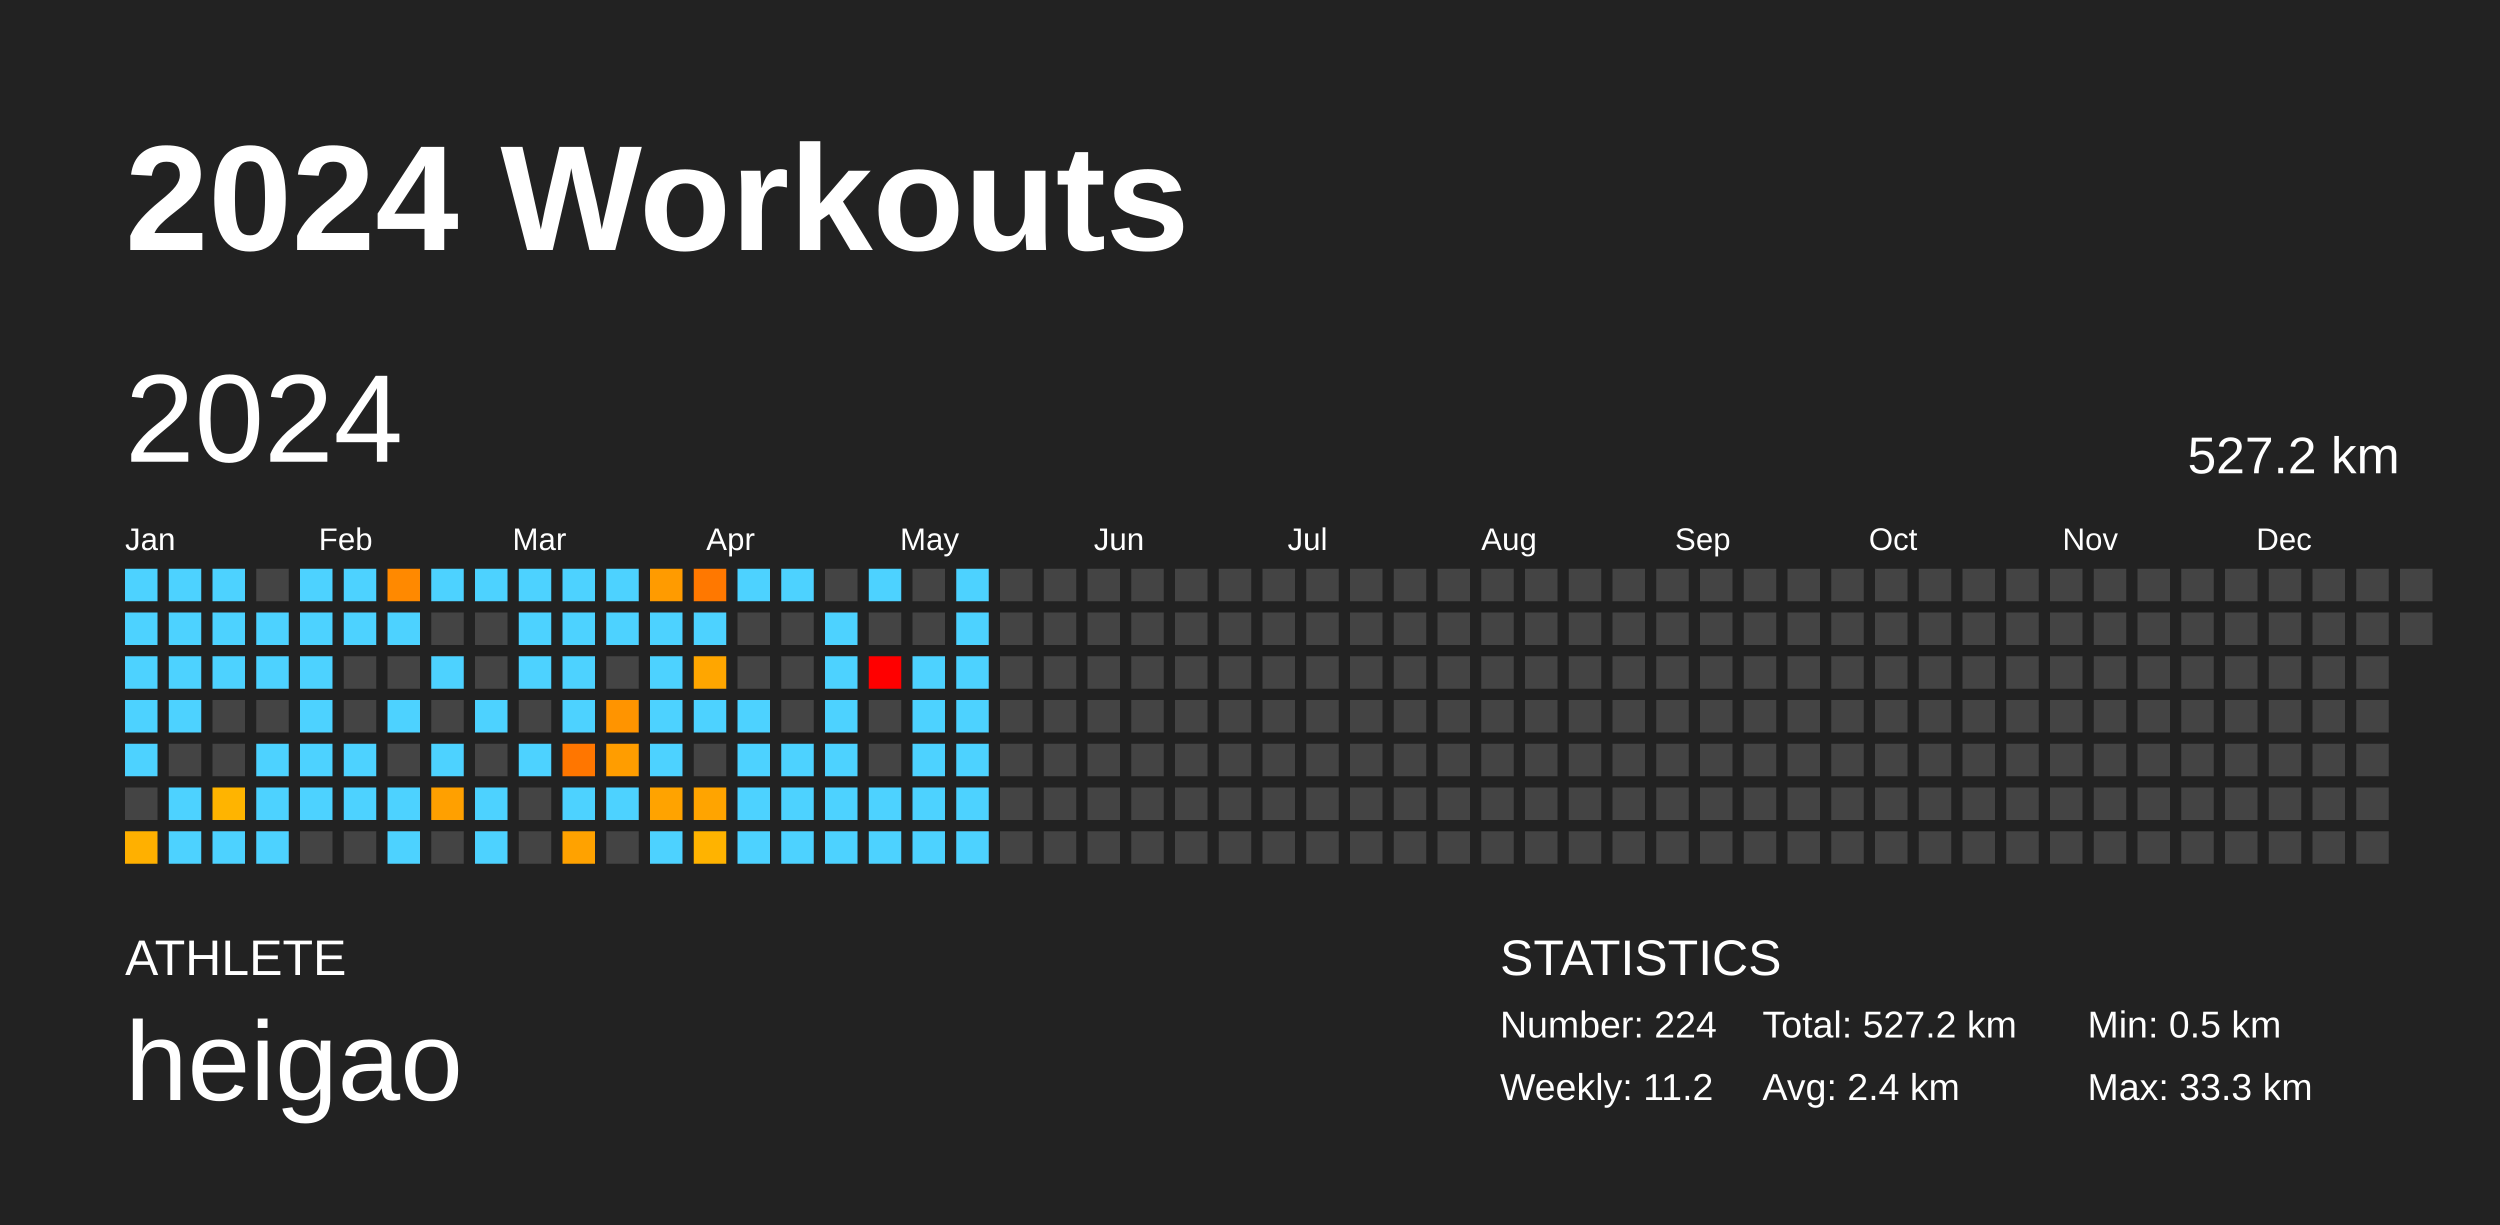
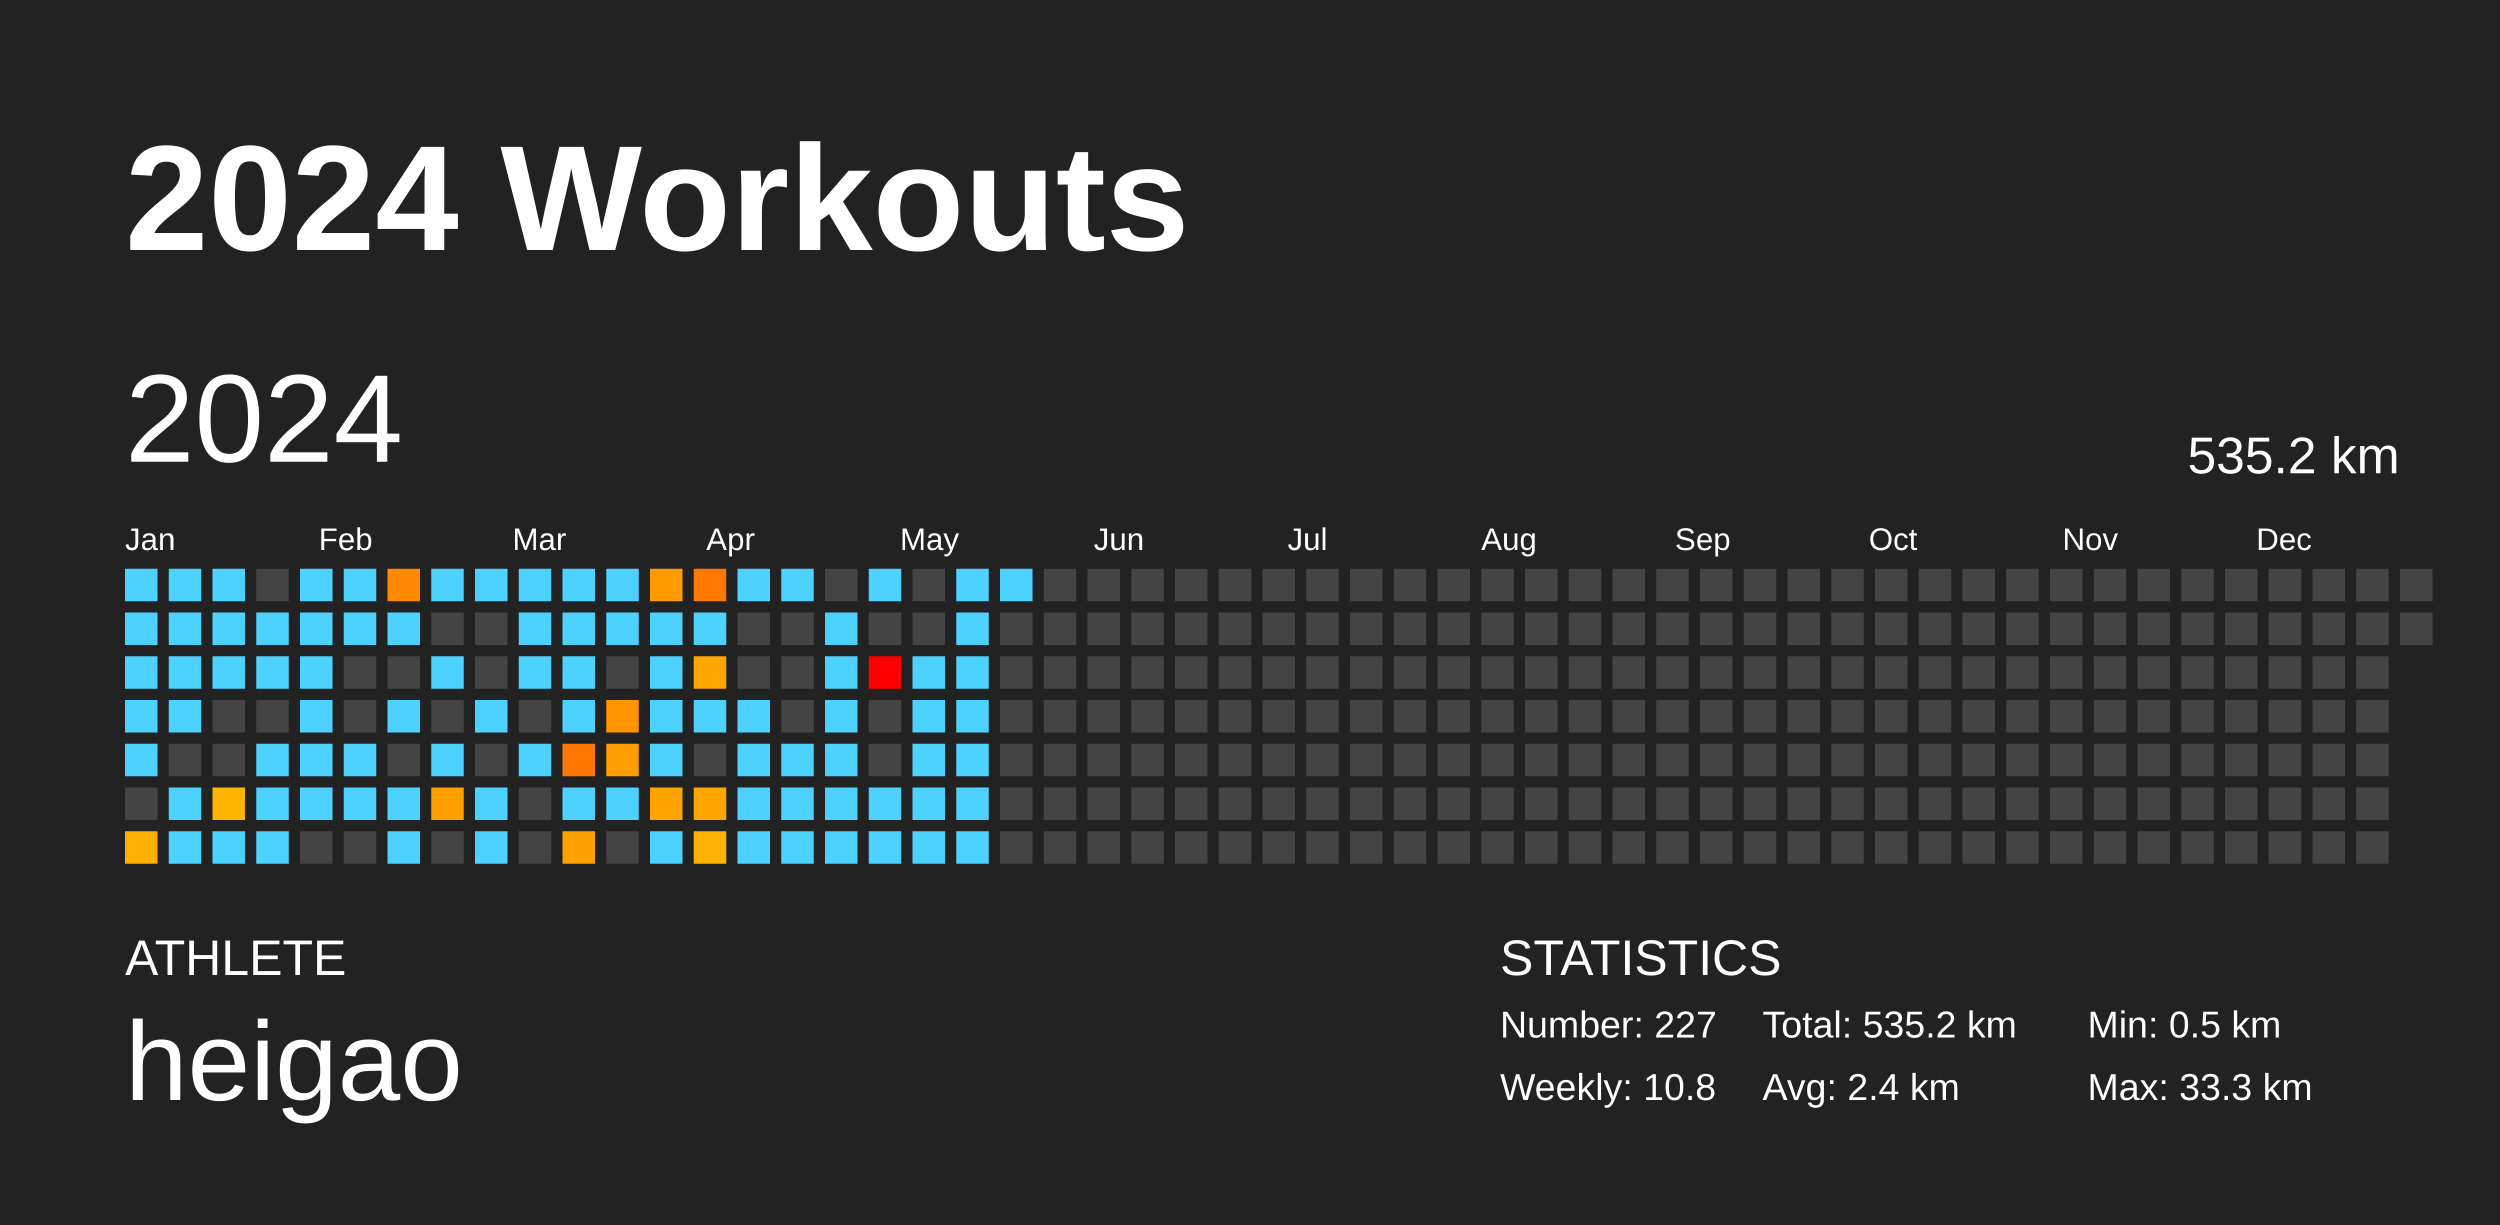
<svg xmlns="http://www.w3.org/2000/svg" baseProfile="full" height="98mm" version="1.1" viewBox="0,0,200,98" width="200mm">
  <defs />
  <rect fill="#222222" height="98" width="200" x="0" y="0" />
  <text fill="#FFFFFF" style="font-size:12px; font-family:Arial; font-weight:bold;" x="10" y="20">2024 Workouts</text>
  <text fill="#FFFFFF" style="font-size:4px; font-family:Arial" x="10" y="78">ATHLETE</text>
  <text fill="#FFFFFF" style="font-size:9px; font-family:Arial" x="10" y="88">heigao</text>
  <text fill="#FFFFFF" style="font-size:4px; font-family:Arial" x="120" y="78">STATISTICS</text>
-   <text fill="#FFFFFF" style="font-size:3px; font-family:Arial" x="120" y="83">Number: 224</text>
-   <text fill="#FFFFFF" style="font-size:3px; font-family:Arial" x="120" y="88">Weekly: 11.2</text>
-   <text fill="#FFFFFF" style="font-size:3px; font-family:Arial" x="141" y="83">Total: 527.2 km</text>
+   <text fill="#FFFFFF" style="font-size:3px; font-family:Arial" x="120" y="83">Number: 227</text>
+   <text fill="#FFFFFF" style="font-size:3px; font-family:Arial" x="120" y="88">Weekly: 10.8</text>
+   <text fill="#FFFFFF" style="font-size:3px; font-family:Arial" x="141" y="83">Total: 535.2 km</text>
  <text fill="#FFFFFF" style="font-size:3px; font-family:Arial" x="141" y="88">Avg: 2.4 km</text>
  <text fill="#FFFFFF" style="font-size:3px; font-family:Arial" x="167" y="83">Min: 0.5 km</text>
  <text fill="#FFFFFF" style="font-size:3px; font-family:Arial" x="167" y="88">Max: 33.3 km</text>
  <text dominant-baseline="hanging" fill="#FFFFFF" style="font-size:10.0px; font-family:Arial;" x="10" y="30">2024</text>
-   <text dominant-baseline="hanging" fill="#FFFFFF" style="font-size:4.125px; font-family:Arial;" x="175" y="35">527.2 km</text>
+   <text dominant-baseline="hanging" fill="#FFFFFF" style="font-size:4.125px; font-family:Arial;" x="175" y="35">535.2 km</text>
  <text fill="#FFFFFF" style="font-size:2.5px; font-family:Arial" x="10.0" y="44">Jan</text>
  <text fill="#FFFFFF" style="font-size:2.5px; font-family:Arial" x="25.5" y="44">Feb</text>
  <text fill="#FFFFFF" style="font-size:2.5px; font-family:Arial" x="41.0" y="44">Mar</text>
  <text fill="#FFFFFF" style="font-size:2.5px; font-family:Arial" x="56.5" y="44">Apr</text>
  <text fill="#FFFFFF" style="font-size:2.5px; font-family:Arial" x="72.0" y="44">May</text>
  <text fill="#FFFFFF" style="font-size:2.5px; font-family:Arial" x="87.5" y="44">Jun</text>
  <text fill="#FFFFFF" style="font-size:2.5px; font-family:Arial" x="103.0" y="44">Jul</text>
  <text fill="#FFFFFF" style="font-size:2.5px; font-family:Arial" x="118.5" y="44">Aug</text>
  <text fill="#FFFFFF" style="font-size:2.5px; font-family:Arial" x="134.0" y="44">Sep</text>
  <text fill="#FFFFFF" style="font-size:2.5px; font-family:Arial" x="149.5" y="44">Oct</text>
  <text fill="#FFFFFF" style="font-size:2.5px; font-family:Arial" x="165.0" y="44">Nov</text>
  <text fill="#FFFFFF" style="font-size:2.5px; font-family:Arial" x="180.5" y="44">Dec</text>
  <rect fill="#4dd2ff" height="2.6" width="2.6" x="10.0" y="45.5" />
  <rect fill="#4dd2ff" height="2.6" width="2.6" x="10.0" y="49.0" />
  <rect fill="#4dd2ff" height="2.6" width="2.6" x="10.0" y="52.5" />
  <rect fill="#4dd2ff" height="2.6" width="2.6" x="10.0" y="56.0" />
  <rect fill="#4dd2ff" height="2.6" width="2.6" x="10.0" y="59.5" />
  <rect fill="#444444" height="2.6" width="2.6" x="10.0" y="63.0" />
  <rect fill="#ffb000" height="2.6" width="2.6" x="10.0" y="66.5" />
  <rect fill="#4dd2ff" height="2.6" width="2.6" x="13.5" y="45.5" />
  <rect fill="#4dd2ff" height="2.6" width="2.6" x="13.5" y="49.0" />
  <rect fill="#4dd2ff" height="2.6" width="2.6" x="13.5" y="52.5" />
  <rect fill="#4dd2ff" height="2.6" width="2.6" x="13.5" y="56.0" />
  <rect fill="#444444" height="2.6" width="2.6" x="13.5" y="59.5" />
  <rect fill="#4dd2ff" height="2.6" width="2.6" x="13.5" y="63.0" />
  <rect fill="#4dd2ff" height="2.6" width="2.6" x="13.5" y="66.5" />
  <rect fill="#4dd2ff" height="2.6" width="2.6" x="17.0" y="45.5" />
  <rect fill="#4dd2ff" height="2.6" width="2.6" x="17.0" y="49.0" />
  <rect fill="#4dd2ff" height="2.6" width="2.6" x="17.0" y="52.5" />
  <rect fill="#444444" height="2.6" width="2.6" x="17.0" y="56.0" />
  <rect fill="#444444" height="2.6" width="2.6" x="17.0" y="59.5" />
  <rect fill="#ffb400" height="2.6" width="2.6" x="17.0" y="63.0" />
  <rect fill="#4dd2ff" height="2.6" width="2.6" x="17.0" y="66.5" />
  <rect fill="#444444" height="2.6" width="2.6" x="20.5" y="45.5" />
  <rect fill="#4dd2ff" height="2.6" width="2.6" x="20.5" y="49.0" />
  <rect fill="#4dd2ff" height="2.6" width="2.6" x="20.5" y="52.5" />
  <rect fill="#444444" height="2.6" width="2.6" x="20.5" y="56.0" />
  <rect fill="#4dd2ff" height="2.6" width="2.6" x="20.5" y="59.5" />
  <rect fill="#4dd2ff" height="2.6" width="2.6" x="20.5" y="63.0" />
  <rect fill="#4dd2ff" height="2.6" width="2.6" x="20.5" y="66.5" />
  <rect fill="#4dd2ff" height="2.6" width="2.6" x="24.0" y="45.5" />
  <rect fill="#4dd2ff" height="2.6" width="2.6" x="24.0" y="49.0" />
  <rect fill="#4dd2ff" height="2.6" width="2.6" x="24.0" y="52.5" />
  <rect fill="#4dd2ff" height="2.6" width="2.6" x="24.0" y="56.0" />
  <rect fill="#4dd2ff" height="2.6" width="2.6" x="24.0" y="59.5" />
  <rect fill="#4dd2ff" height="2.6" width="2.6" x="24.0" y="63.0" />
  <rect fill="#444444" height="2.6" width="2.6" x="24.0" y="66.5" />
  <rect fill="#4dd2ff" height="2.6" width="2.6" x="27.5" y="45.5" />
  <rect fill="#4dd2ff" height="2.6" width="2.6" x="27.5" y="49.0" />
  <rect fill="#444444" height="2.6" width="2.6" x="27.5" y="52.5" />
  <rect fill="#444444" height="2.6" width="2.6" x="27.5" y="56.0" />
  <rect fill="#4dd2ff" height="2.6" width="2.6" x="27.5" y="59.5" />
  <rect fill="#4dd2ff" height="2.6" width="2.6" x="27.5" y="63.0" />
  <rect fill="#444444" height="2.6" width="2.6" x="27.5" y="66.5" />
  <rect fill="#ff8900" height="2.6" width="2.6" x="31.0" y="45.5" />
  <rect fill="#4dd2ff" height="2.6" width="2.6" x="31.0" y="49.0" />
  <rect fill="#444444" height="2.6" width="2.6" x="31.0" y="52.5" />
  <rect fill="#4dd2ff" height="2.6" width="2.6" x="31.0" y="56.0" />
  <rect fill="#444444" height="2.6" width="2.6" x="31.0" y="59.5" />
  <rect fill="#4dd2ff" height="2.6" width="2.6" x="31.0" y="63.0" />
  <rect fill="#4dd2ff" height="2.6" width="2.6" x="31.0" y="66.5" />
  <rect fill="#4dd2ff" height="2.6" width="2.6" x="34.5" y="45.5" />
  <rect fill="#444444" height="2.6" width="2.6" x="34.5" y="49.0" />
  <rect fill="#4dd2ff" height="2.6" width="2.6" x="34.5" y="52.5" />
  <rect fill="#444444" height="2.6" width="2.6" x="34.5" y="56.0" />
  <rect fill="#4dd2ff" height="2.6" width="2.6" x="34.5" y="59.5" />
  <rect fill="#ffa000" height="2.6" width="2.6" x="34.5" y="63.0" />
  <rect fill="#444444" height="2.6" width="2.6" x="34.5" y="66.5" />
  <rect fill="#4dd2ff" height="2.6" width="2.6" x="38.0" y="45.5" />
  <rect fill="#444444" height="2.6" width="2.6" x="38.0" y="49.0" />
  <rect fill="#444444" height="2.6" width="2.6" x="38.0" y="52.5" />
  <rect fill="#4dd2ff" height="2.6" width="2.6" x="38.0" y="56.0" />
  <rect fill="#444444" height="2.6" width="2.6" x="38.0" y="59.5" />
  <rect fill="#4dd2ff" height="2.6" width="2.6" x="38.0" y="63.0" />
  <rect fill="#4dd2ff" height="2.6" width="2.6" x="38.0" y="66.5" />
  <rect fill="#4dd2ff" height="2.6" width="2.6" x="41.5" y="45.5" />
  <rect fill="#4dd2ff" height="2.6" width="2.6" x="41.5" y="49.0" />
  <rect fill="#4dd2ff" height="2.6" width="2.6" x="41.5" y="52.5" />
  <rect fill="#444444" height="2.6" width="2.6" x="41.5" y="56.0" />
  <rect fill="#4dd2ff" height="2.6" width="2.6" x="41.5" y="59.5" />
  <rect fill="#444444" height="2.6" width="2.6" x="41.5" y="63.0" />
  <rect fill="#444444" height="2.6" width="2.6" x="41.5" y="66.5" />
  <rect fill="#4dd2ff" height="2.6" width="2.6" x="45.0" y="45.5" />
  <rect fill="#4dd2ff" height="2.6" width="2.6" x="45.0" y="49.0" />
  <rect fill="#4dd2ff" height="2.6" width="2.6" x="45.0" y="52.5" />
  <rect fill="#4dd2ff" height="2.6" width="2.6" x="45.0" y="56.0" />
  <rect fill="#ff7600" height="2.6" width="2.6" x="45.0" y="59.5" />
  <rect fill="#4dd2ff" height="2.6" width="2.6" x="45.0" y="63.0" />
  <rect fill="#ffa200" height="2.6" width="2.6" x="45.0" y="66.5" />
  <rect fill="#4dd2ff" height="2.6" width="2.6" x="48.5" y="45.5" />
  <rect fill="#4dd2ff" height="2.6" width="2.6" x="48.5" y="49.0" />
  <rect fill="#444444" height="2.6" width="2.6" x="48.5" y="52.5" />
  <rect fill="#ff9400" height="2.6" width="2.6" x="48.5" y="56.0" />
  <rect fill="#ff9d00" height="2.6" width="2.6" x="48.5" y="59.5" />
  <rect fill="#4dd2ff" height="2.6" width="2.6" x="48.5" y="63.0" />
  <rect fill="#444444" height="2.6" width="2.6" x="48.5" y="66.5" />
  <rect fill="#ff9b00" height="2.6" width="2.6" x="52.0" y="45.5" />
  <rect fill="#4dd2ff" height="2.6" width="2.6" x="52.0" y="49.0" />
  <rect fill="#4dd2ff" height="2.6" width="2.6" x="52.0" y="52.5" />
  <rect fill="#4dd2ff" height="2.6" width="2.6" x="52.0" y="56.0" />
  <rect fill="#4dd2ff" height="2.6" width="2.6" x="52.0" y="59.5" />
  <rect fill="#ffa300" height="2.6" width="2.6" x="52.0" y="63.0" />
  <rect fill="#4dd2ff" height="2.6" width="2.6" x="52.0" y="66.5" />
  <rect fill="#ff7800" height="2.6" width="2.6" x="55.5" y="45.5" />
  <rect fill="#4dd2ff" height="2.6" width="2.6" x="55.5" y="49.0" />
  <rect fill="#ffa600" height="2.6" width="2.6" x="55.5" y="52.5" />
  <rect fill="#4dd2ff" height="2.6" width="2.6" x="55.5" y="56.0" />
  <rect fill="#444444" height="2.6" width="2.6" x="55.5" y="59.5" />
  <rect fill="#ffa400" height="2.6" width="2.6" x="55.5" y="63.0" />
  <rect fill="#ffb300" height="2.6" width="2.6" x="55.5" y="66.5" />
  <rect fill="#4dd2ff" height="2.6" width="2.6" x="59.0" y="45.5" />
  <rect fill="#444444" height="2.6" width="2.6" x="59.0" y="49.0" />
  <rect fill="#444444" height="2.6" width="2.6" x="59.0" y="52.5" />
  <rect fill="#4dd2ff" height="2.6" width="2.6" x="59.0" y="56.0" />
  <rect fill="#4dd2ff" height="2.6" width="2.6" x="59.0" y="59.5" />
  <rect fill="#4dd2ff" height="2.6" width="2.6" x="59.0" y="63.0" />
  <rect fill="#4dd2ff" height="2.6" width="2.6" x="59.0" y="66.5" />
  <rect fill="#4dd2ff" height="2.6" width="2.6" x="62.5" y="45.5" />
  <rect fill="#444444" height="2.6" width="2.6" x="62.5" y="49.0" />
  <rect fill="#444444" height="2.6" width="2.6" x="62.5" y="52.5" />
  <rect fill="#444444" height="2.6" width="2.6" x="62.5" y="56.0" />
  <rect fill="#4dd2ff" height="2.6" width="2.6" x="62.5" y="59.5" />
  <rect fill="#4dd2ff" height="2.6" width="2.6" x="62.5" y="63.0" />
  <rect fill="#4dd2ff" height="2.6" width="2.6" x="62.5" y="66.5" />
  <rect fill="#444444" height="2.6" width="2.6" x="66.0" y="45.5" />
  <rect fill="#4dd2ff" height="2.6" width="2.6" x="66.0" y="49.0" />
  <rect fill="#4dd2ff" height="2.6" width="2.6" x="66.0" y="52.5" />
  <rect fill="#4dd2ff" height="2.6" width="2.6" x="66.0" y="56.0" />
  <rect fill="#4dd2ff" height="2.6" width="2.6" x="66.0" y="59.5" />
  <rect fill="#4dd2ff" height="2.6" width="2.6" x="66.0" y="63.0" />
  <rect fill="#4dd2ff" height="2.6" width="2.6" x="66.0" y="66.5" />
  <rect fill="#4dd2ff" height="2.6" width="2.6" x="69.5" y="45.5" />
  <rect fill="#444444" height="2.6" width="2.6" x="69.5" y="49.0" />
  <rect fill="red" height="2.6" width="2.6" x="69.5" y="52.5" />
  <rect fill="#444444" height="2.6" width="2.6" x="69.5" y="56.0" />
  <rect fill="#444444" height="2.6" width="2.6" x="69.5" y="59.5" />
  <rect fill="#4dd2ff" height="2.6" width="2.6" x="69.5" y="63.0" />
  <rect fill="#4dd2ff" height="2.6" width="2.6" x="69.5" y="66.5" />
  <rect fill="#444444" height="2.6" width="2.6" x="73.0" y="45.5" />
  <rect fill="#444444" height="2.6" width="2.6" x="73.0" y="49.0" />
  <rect fill="#4dd2ff" height="2.6" width="2.6" x="73.0" y="52.5" />
  <rect fill="#4dd2ff" height="2.6" width="2.6" x="73.0" y="56.0" />
  <rect fill="#4dd2ff" height="2.6" width="2.6" x="73.0" y="59.5" />
  <rect fill="#4dd2ff" height="2.6" width="2.6" x="73.0" y="63.0" />
  <rect fill="#4dd2ff" height="2.6" width="2.6" x="73.0" y="66.5" />
  <rect fill="#4dd2ff" height="2.6" width="2.6" x="76.5" y="45.5" />
  <rect fill="#4dd2ff" height="2.6" width="2.6" x="76.5" y="49.0" />
  <rect fill="#4dd2ff" height="2.6" width="2.6" x="76.5" y="52.5" />
  <rect fill="#4dd2ff" height="2.6" width="2.6" x="76.5" y="56.0" />
  <rect fill="#4dd2ff" height="2.6" width="2.6" x="76.5" y="59.5" />
  <rect fill="#4dd2ff" height="2.6" width="2.6" x="76.5" y="63.0" />
  <rect fill="#4dd2ff" height="2.6" width="2.6" x="76.5" y="66.5" />
-   <rect fill="#444444" height="2.6" width="2.6" x="80.0" y="45.5" />
+   <rect fill="#4dd2ff" height="2.6" width="2.6" x="80.0" y="45.5" />
  <rect fill="#444444" height="2.6" width="2.6" x="80.0" y="49.0" />
  <rect fill="#444444" height="2.6" width="2.6" x="80.0" y="52.5" />
  <rect fill="#444444" height="2.6" width="2.6" x="80.0" y="56.0" />
  <rect fill="#444444" height="2.6" width="2.6" x="80.0" y="59.5" />
  <rect fill="#444444" height="2.6" width="2.6" x="80.0" y="63.0" />
  <rect fill="#444444" height="2.6" width="2.6" x="80.0" y="66.5" />
  <rect fill="#444444" height="2.6" width="2.6" x="83.5" y="45.5" />
  <rect fill="#444444" height="2.6" width="2.6" x="83.5" y="49.0" />
  <rect fill="#444444" height="2.6" width="2.6" x="83.5" y="52.5" />
  <rect fill="#444444" height="2.6" width="2.6" x="83.5" y="56.0" />
  <rect fill="#444444" height="2.6" width="2.6" x="83.5" y="59.5" />
  <rect fill="#444444" height="2.6" width="2.6" x="83.5" y="63.0" />
  <rect fill="#444444" height="2.6" width="2.6" x="83.5" y="66.5" />
  <rect fill="#444444" height="2.6" width="2.6" x="87.0" y="45.5" />
  <rect fill="#444444" height="2.6" width="2.6" x="87.0" y="49.0" />
  <rect fill="#444444" height="2.6" width="2.6" x="87.0" y="52.5" />
  <rect fill="#444444" height="2.6" width="2.6" x="87.0" y="56.0" />
  <rect fill="#444444" height="2.6" width="2.6" x="87.0" y="59.5" />
  <rect fill="#444444" height="2.6" width="2.6" x="87.0" y="63.0" />
  <rect fill="#444444" height="2.6" width="2.6" x="87.0" y="66.5" />
  <rect fill="#444444" height="2.6" width="2.6" x="90.5" y="45.5" />
  <rect fill="#444444" height="2.6" width="2.6" x="90.5" y="49.0" />
  <rect fill="#444444" height="2.6" width="2.6" x="90.5" y="52.5" />
  <rect fill="#444444" height="2.6" width="2.6" x="90.5" y="56.0" />
  <rect fill="#444444" height="2.6" width="2.6" x="90.5" y="59.5" />
  <rect fill="#444444" height="2.6" width="2.6" x="90.5" y="63.0" />
  <rect fill="#444444" height="2.6" width="2.6" x="90.5" y="66.5" />
  <rect fill="#444444" height="2.6" width="2.6" x="94.0" y="45.5" />
  <rect fill="#444444" height="2.6" width="2.6" x="94.0" y="49.0" />
  <rect fill="#444444" height="2.6" width="2.6" x="94.0" y="52.5" />
  <rect fill="#444444" height="2.6" width="2.6" x="94.0" y="56.0" />
  <rect fill="#444444" height="2.6" width="2.6" x="94.0" y="59.5" />
  <rect fill="#444444" height="2.6" width="2.6" x="94.0" y="63.0" />
  <rect fill="#444444" height="2.6" width="2.6" x="94.0" y="66.5" />
  <rect fill="#444444" height="2.6" width="2.6" x="97.5" y="45.5" />
  <rect fill="#444444" height="2.6" width="2.6" x="97.5" y="49.0" />
  <rect fill="#444444" height="2.6" width="2.6" x="97.5" y="52.5" />
  <rect fill="#444444" height="2.6" width="2.6" x="97.5" y="56.0" />
  <rect fill="#444444" height="2.6" width="2.6" x="97.5" y="59.5" />
  <rect fill="#444444" height="2.6" width="2.6" x="97.5" y="63.0" />
  <rect fill="#444444" height="2.6" width="2.6" x="97.5" y="66.5" />
  <rect fill="#444444" height="2.6" width="2.6" x="101.0" y="45.5" />
  <rect fill="#444444" height="2.6" width="2.6" x="101.0" y="49.0" />
  <rect fill="#444444" height="2.6" width="2.6" x="101.0" y="52.5" />
  <rect fill="#444444" height="2.6" width="2.6" x="101.0" y="56.0" />
  <rect fill="#444444" height="2.6" width="2.6" x="101.0" y="59.5" />
  <rect fill="#444444" height="2.6" width="2.6" x="101.0" y="63.0" />
  <rect fill="#444444" height="2.6" width="2.6" x="101.0" y="66.5" />
  <rect fill="#444444" height="2.6" width="2.6" x="104.5" y="45.5" />
  <rect fill="#444444" height="2.6" width="2.6" x="104.5" y="49.0" />
  <rect fill="#444444" height="2.6" width="2.6" x="104.5" y="52.5" />
  <rect fill="#444444" height="2.6" width="2.6" x="104.5" y="56.0" />
  <rect fill="#444444" height="2.6" width="2.6" x="104.5" y="59.5" />
  <rect fill="#444444" height="2.6" width="2.6" x="104.5" y="63.0" />
  <rect fill="#444444" height="2.6" width="2.6" x="104.5" y="66.5" />
  <rect fill="#444444" height="2.6" width="2.6" x="108.0" y="45.5" />
  <rect fill="#444444" height="2.6" width="2.6" x="108.0" y="49.0" />
  <rect fill="#444444" height="2.6" width="2.6" x="108.0" y="52.5" />
  <rect fill="#444444" height="2.6" width="2.6" x="108.0" y="56.0" />
  <rect fill="#444444" height="2.6" width="2.6" x="108.0" y="59.5" />
  <rect fill="#444444" height="2.6" width="2.6" x="108.0" y="63.0" />
  <rect fill="#444444" height="2.6" width="2.6" x="108.0" y="66.5" />
  <rect fill="#444444" height="2.6" width="2.6" x="111.5" y="45.5" />
  <rect fill="#444444" height="2.6" width="2.6" x="111.5" y="49.0" />
  <rect fill="#444444" height="2.6" width="2.6" x="111.5" y="52.5" />
  <rect fill="#444444" height="2.6" width="2.6" x="111.5" y="56.0" />
  <rect fill="#444444" height="2.6" width="2.6" x="111.5" y="59.5" />
  <rect fill="#444444" height="2.6" width="2.6" x="111.5" y="63.0" />
  <rect fill="#444444" height="2.6" width="2.6" x="111.5" y="66.5" />
  <rect fill="#444444" height="2.6" width="2.6" x="115.0" y="45.5" />
  <rect fill="#444444" height="2.6" width="2.6" x="115.0" y="49.0" />
  <rect fill="#444444" height="2.6" width="2.6" x="115.0" y="52.5" />
  <rect fill="#444444" height="2.6" width="2.6" x="115.0" y="56.0" />
  <rect fill="#444444" height="2.6" width="2.6" x="115.0" y="59.5" />
  <rect fill="#444444" height="2.6" width="2.6" x="115.0" y="63.0" />
  <rect fill="#444444" height="2.6" width="2.6" x="115.0" y="66.5" />
  <rect fill="#444444" height="2.6" width="2.6" x="118.5" y="45.5" />
  <rect fill="#444444" height="2.6" width="2.6" x="118.5" y="49.0" />
  <rect fill="#444444" height="2.6" width="2.6" x="118.5" y="52.5" />
  <rect fill="#444444" height="2.6" width="2.6" x="118.5" y="56.0" />
  <rect fill="#444444" height="2.6" width="2.6" x="118.5" y="59.5" />
  <rect fill="#444444" height="2.6" width="2.6" x="118.5" y="63.0" />
  <rect fill="#444444" height="2.6" width="2.6" x="118.5" y="66.5" />
  <rect fill="#444444" height="2.6" width="2.6" x="122.0" y="45.5" />
  <rect fill="#444444" height="2.6" width="2.6" x="122.0" y="49.0" />
  <rect fill="#444444" height="2.6" width="2.6" x="122.0" y="52.5" />
  <rect fill="#444444" height="2.6" width="2.6" x="122.0" y="56.0" />
  <rect fill="#444444" height="2.6" width="2.6" x="122.0" y="59.5" />
  <rect fill="#444444" height="2.6" width="2.6" x="122.0" y="63.0" />
  <rect fill="#444444" height="2.6" width="2.6" x="122.0" y="66.5" />
  <rect fill="#444444" height="2.6" width="2.6" x="125.5" y="45.5" />
  <rect fill="#444444" height="2.6" width="2.6" x="125.5" y="49.0" />
  <rect fill="#444444" height="2.6" width="2.6" x="125.5" y="52.5" />
  <rect fill="#444444" height="2.6" width="2.6" x="125.5" y="56.0" />
  <rect fill="#444444" height="2.6" width="2.6" x="125.5" y="59.5" />
  <rect fill="#444444" height="2.6" width="2.6" x="125.5" y="63.0" />
  <rect fill="#444444" height="2.6" width="2.6" x="125.5" y="66.5" />
  <rect fill="#444444" height="2.6" width="2.6" x="129.0" y="45.5" />
  <rect fill="#444444" height="2.6" width="2.6" x="129.0" y="49.0" />
  <rect fill="#444444" height="2.6" width="2.6" x="129.0" y="52.5" />
  <rect fill="#444444" height="2.6" width="2.6" x="129.0" y="56.0" />
  <rect fill="#444444" height="2.6" width="2.6" x="129.0" y="59.5" />
  <rect fill="#444444" height="2.6" width="2.6" x="129.0" y="63.0" />
  <rect fill="#444444" height="2.6" width="2.6" x="129.0" y="66.5" />
  <rect fill="#444444" height="2.6" width="2.6" x="132.5" y="45.5" />
  <rect fill="#444444" height="2.6" width="2.6" x="132.5" y="49.0" />
  <rect fill="#444444" height="2.6" width="2.6" x="132.5" y="52.5" />
  <rect fill="#444444" height="2.6" width="2.6" x="132.5" y="56.0" />
  <rect fill="#444444" height="2.6" width="2.6" x="132.5" y="59.5" />
  <rect fill="#444444" height="2.6" width="2.6" x="132.5" y="63.0" />
  <rect fill="#444444" height="2.6" width="2.6" x="132.5" y="66.5" />
  <rect fill="#444444" height="2.6" width="2.6" x="136.0" y="45.5" />
  <rect fill="#444444" height="2.6" width="2.6" x="136.0" y="49.0" />
  <rect fill="#444444" height="2.6" width="2.6" x="136.0" y="52.5" />
  <rect fill="#444444" height="2.6" width="2.6" x="136.0" y="56.0" />
  <rect fill="#444444" height="2.6" width="2.6" x="136.0" y="59.5" />
  <rect fill="#444444" height="2.6" width="2.6" x="136.0" y="63.0" />
  <rect fill="#444444" height="2.6" width="2.6" x="136.0" y="66.5" />
  <rect fill="#444444" height="2.6" width="2.6" x="139.5" y="45.5" />
  <rect fill="#444444" height="2.6" width="2.6" x="139.5" y="49.0" />
  <rect fill="#444444" height="2.6" width="2.6" x="139.5" y="52.5" />
  <rect fill="#444444" height="2.6" width="2.6" x="139.5" y="56.0" />
  <rect fill="#444444" height="2.6" width="2.6" x="139.5" y="59.5" />
  <rect fill="#444444" height="2.6" width="2.6" x="139.5" y="63.0" />
  <rect fill="#444444" height="2.6" width="2.6" x="139.5" y="66.5" />
  <rect fill="#444444" height="2.6" width="2.6" x="143.0" y="45.5" />
  <rect fill="#444444" height="2.6" width="2.6" x="143.0" y="49.0" />
  <rect fill="#444444" height="2.6" width="2.6" x="143.0" y="52.5" />
  <rect fill="#444444" height="2.6" width="2.6" x="143.0" y="56.0" />
  <rect fill="#444444" height="2.6" width="2.6" x="143.0" y="59.5" />
  <rect fill="#444444" height="2.6" width="2.6" x="143.0" y="63.0" />
  <rect fill="#444444" height="2.6" width="2.6" x="143.0" y="66.5" />
  <rect fill="#444444" height="2.6" width="2.6" x="146.5" y="45.5" />
  <rect fill="#444444" height="2.6" width="2.6" x="146.5" y="49.0" />
  <rect fill="#444444" height="2.6" width="2.6" x="146.5" y="52.5" />
  <rect fill="#444444" height="2.6" width="2.6" x="146.5" y="56.0" />
  <rect fill="#444444" height="2.6" width="2.6" x="146.5" y="59.5" />
  <rect fill="#444444" height="2.6" width="2.6" x="146.5" y="63.0" />
  <rect fill="#444444" height="2.6" width="2.6" x="146.5" y="66.5" />
  <rect fill="#444444" height="2.6" width="2.6" x="150.0" y="45.5" />
  <rect fill="#444444" height="2.6" width="2.6" x="150.0" y="49.0" />
  <rect fill="#444444" height="2.6" width="2.6" x="150.0" y="52.5" />
  <rect fill="#444444" height="2.6" width="2.6" x="150.0" y="56.0" />
  <rect fill="#444444" height="2.6" width="2.6" x="150.0" y="59.5" />
  <rect fill="#444444" height="2.6" width="2.6" x="150.0" y="63.0" />
  <rect fill="#444444" height="2.6" width="2.6" x="150.0" y="66.5" />
  <rect fill="#444444" height="2.6" width="2.6" x="153.5" y="45.5" />
  <rect fill="#444444" height="2.6" width="2.6" x="153.5" y="49.0" />
  <rect fill="#444444" height="2.6" width="2.6" x="153.5" y="52.5" />
  <rect fill="#444444" height="2.6" width="2.6" x="153.5" y="56.0" />
  <rect fill="#444444" height="2.6" width="2.6" x="153.5" y="59.5" />
  <rect fill="#444444" height="2.6" width="2.6" x="153.5" y="63.0" />
  <rect fill="#444444" height="2.6" width="2.6" x="153.5" y="66.5" />
  <rect fill="#444444" height="2.6" width="2.6" x="157.0" y="45.5" />
  <rect fill="#444444" height="2.6" width="2.6" x="157.0" y="49.0" />
  <rect fill="#444444" height="2.6" width="2.6" x="157.0" y="52.5" />
  <rect fill="#444444" height="2.6" width="2.6" x="157.0" y="56.0" />
  <rect fill="#444444" height="2.6" width="2.6" x="157.0" y="59.5" />
  <rect fill="#444444" height="2.6" width="2.6" x="157.0" y="63.0" />
  <rect fill="#444444" height="2.6" width="2.6" x="157.0" y="66.5" />
  <rect fill="#444444" height="2.6" width="2.6" x="160.5" y="45.5" />
  <rect fill="#444444" height="2.6" width="2.6" x="160.5" y="49.0" />
  <rect fill="#444444" height="2.6" width="2.6" x="160.5" y="52.5" />
  <rect fill="#444444" height="2.6" width="2.6" x="160.5" y="56.0" />
  <rect fill="#444444" height="2.6" width="2.6" x="160.5" y="59.5" />
  <rect fill="#444444" height="2.6" width="2.6" x="160.5" y="63.0" />
  <rect fill="#444444" height="2.6" width="2.6" x="160.5" y="66.5" />
  <rect fill="#444444" height="2.6" width="2.6" x="164.0" y="45.5" />
  <rect fill="#444444" height="2.6" width="2.6" x="164.0" y="49.0" />
  <rect fill="#444444" height="2.6" width="2.6" x="164.0" y="52.5" />
  <rect fill="#444444" height="2.6" width="2.6" x="164.0" y="56.0" />
  <rect fill="#444444" height="2.6" width="2.6" x="164.0" y="59.5" />
  <rect fill="#444444" height="2.6" width="2.6" x="164.0" y="63.0" />
  <rect fill="#444444" height="2.6" width="2.6" x="164.0" y="66.5" />
  <rect fill="#444444" height="2.6" width="2.6" x="167.5" y="45.5" />
  <rect fill="#444444" height="2.6" width="2.6" x="167.5" y="49.0" />
  <rect fill="#444444" height="2.6" width="2.6" x="167.5" y="52.5" />
  <rect fill="#444444" height="2.6" width="2.6" x="167.5" y="56.0" />
  <rect fill="#444444" height="2.6" width="2.6" x="167.5" y="59.5" />
  <rect fill="#444444" height="2.6" width="2.6" x="167.5" y="63.0" />
  <rect fill="#444444" height="2.6" width="2.6" x="167.5" y="66.5" />
  <rect fill="#444444" height="2.6" width="2.6" x="171.0" y="45.5" />
  <rect fill="#444444" height="2.6" width="2.6" x="171.0" y="49.0" />
  <rect fill="#444444" height="2.6" width="2.6" x="171.0" y="52.5" />
  <rect fill="#444444" height="2.6" width="2.6" x="171.0" y="56.0" />
  <rect fill="#444444" height="2.6" width="2.6" x="171.0" y="59.5" />
  <rect fill="#444444" height="2.6" width="2.6" x="171.0" y="63.0" />
  <rect fill="#444444" height="2.6" width="2.6" x="171.0" y="66.5" />
  <rect fill="#444444" height="2.6" width="2.6" x="174.5" y="45.5" />
  <rect fill="#444444" height="2.6" width="2.6" x="174.5" y="49.0" />
  <rect fill="#444444" height="2.6" width="2.6" x="174.5" y="52.5" />
  <rect fill="#444444" height="2.6" width="2.6" x="174.5" y="56.0" />
  <rect fill="#444444" height="2.6" width="2.6" x="174.5" y="59.5" />
  <rect fill="#444444" height="2.6" width="2.6" x="174.5" y="63.0" />
  <rect fill="#444444" height="2.6" width="2.6" x="174.5" y="66.5" />
  <rect fill="#444444" height="2.6" width="2.6" x="178.0" y="45.5" />
  <rect fill="#444444" height="2.6" width="2.6" x="178.0" y="49.0" />
  <rect fill="#444444" height="2.6" width="2.6" x="178.0" y="52.5" />
  <rect fill="#444444" height="2.6" width="2.6" x="178.0" y="56.0" />
  <rect fill="#444444" height="2.6" width="2.6" x="178.0" y="59.5" />
  <rect fill="#444444" height="2.6" width="2.6" x="178.0" y="63.0" />
  <rect fill="#444444" height="2.6" width="2.6" x="178.0" y="66.5" />
  <rect fill="#444444" height="2.6" width="2.6" x="181.5" y="45.5" />
  <rect fill="#444444" height="2.6" width="2.6" x="181.5" y="49.0" />
  <rect fill="#444444" height="2.6" width="2.6" x="181.5" y="52.5" />
  <rect fill="#444444" height="2.6" width="2.6" x="181.5" y="56.0" />
  <rect fill="#444444" height="2.6" width="2.6" x="181.5" y="59.5" />
  <rect fill="#444444" height="2.6" width="2.6" x="181.5" y="63.0" />
  <rect fill="#444444" height="2.6" width="2.6" x="181.5" y="66.5" />
  <rect fill="#444444" height="2.6" width="2.6" x="185.0" y="45.5" />
  <rect fill="#444444" height="2.6" width="2.6" x="185.0" y="49.0" />
  <rect fill="#444444" height="2.6" width="2.6" x="185.0" y="52.5" />
  <rect fill="#444444" height="2.6" width="2.6" x="185.0" y="56.0" />
  <rect fill="#444444" height="2.6" width="2.6" x="185.0" y="59.5" />
  <rect fill="#444444" height="2.6" width="2.6" x="185.0" y="63.0" />
  <rect fill="#444444" height="2.6" width="2.6" x="185.0" y="66.5" />
  <rect fill="#444444" height="2.6" width="2.6" x="188.5" y="45.5" />
  <rect fill="#444444" height="2.6" width="2.6" x="188.5" y="49.0" />
  <rect fill="#444444" height="2.6" width="2.6" x="188.5" y="52.5" />
  <rect fill="#444444" height="2.6" width="2.6" x="188.5" y="56.0" />
  <rect fill="#444444" height="2.6" width="2.6" x="188.5" y="59.5" />
  <rect fill="#444444" height="2.6" width="2.6" x="188.5" y="63.0" />
  <rect fill="#444444" height="2.6" width="2.6" x="188.5" y="66.5" />
  <rect fill="#444444" height="2.6" width="2.6" x="192.0" y="45.5" />
  <rect fill="#444444" height="2.6" width="2.6" x="192.0" y="49.0" />
</svg>
